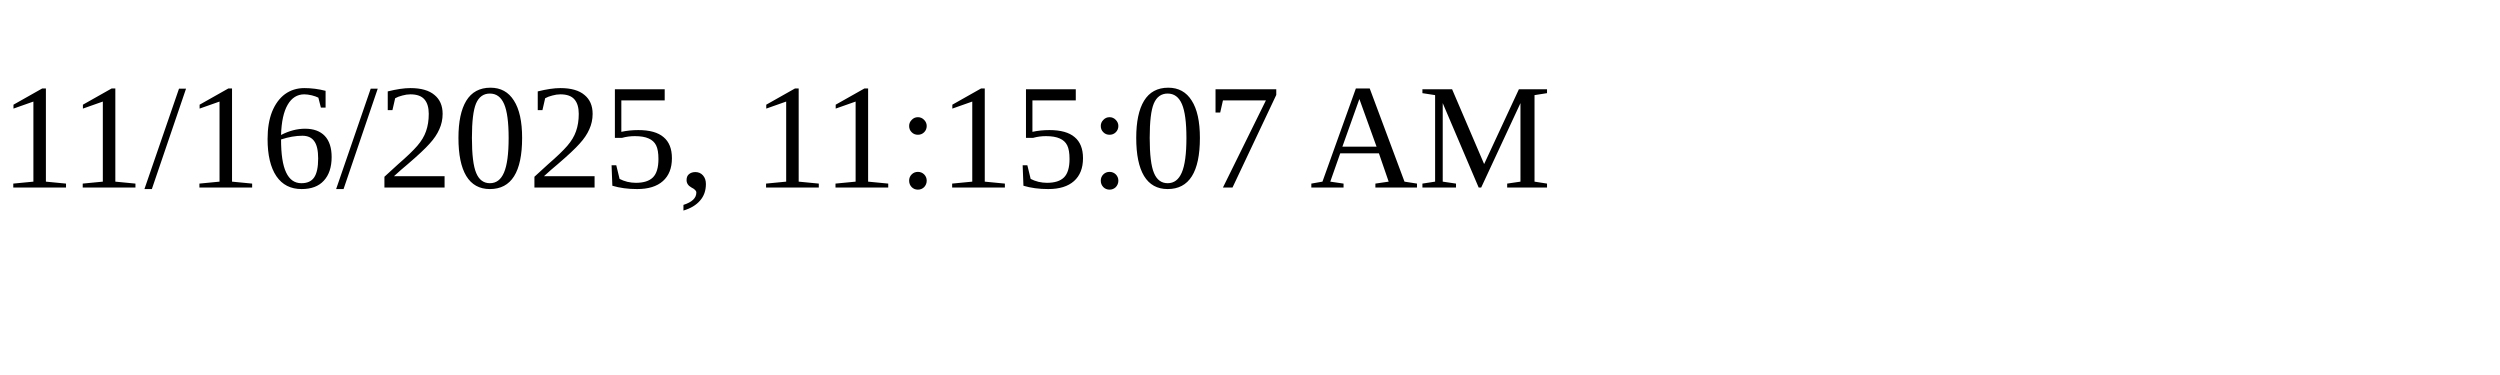
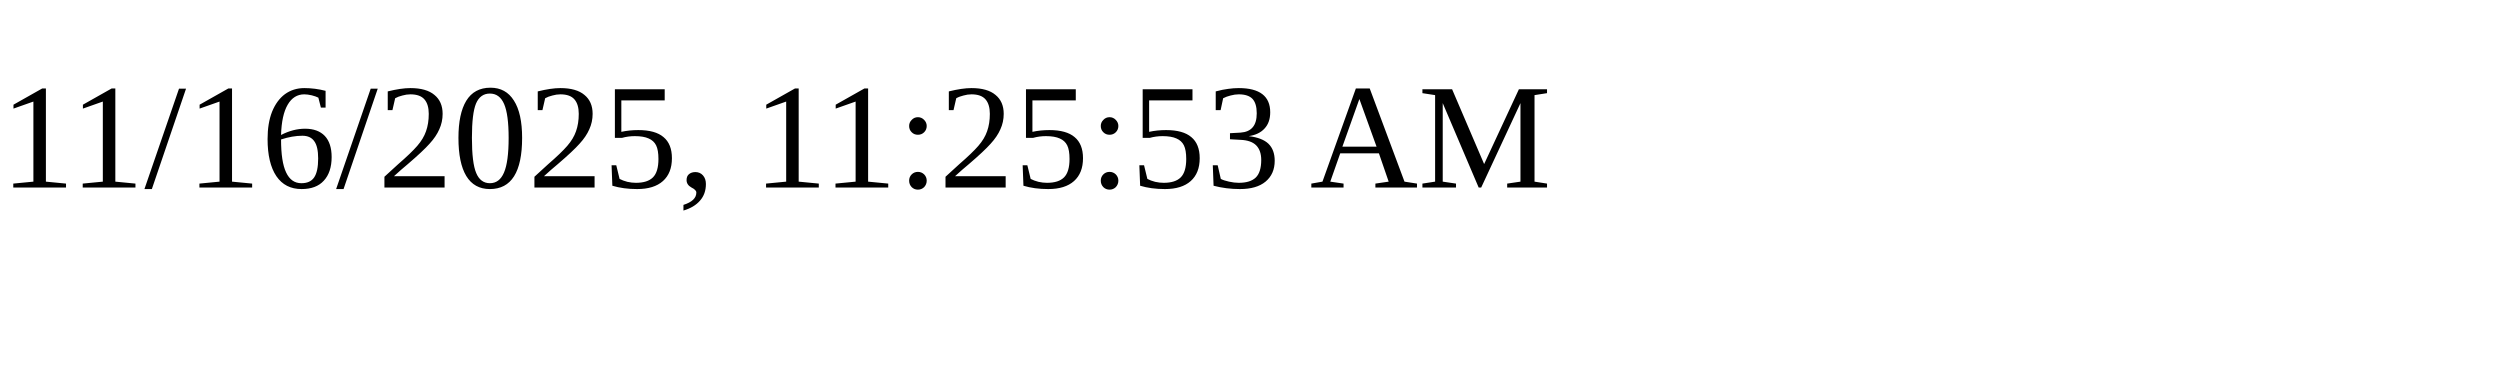
<svg xmlns="http://www.w3.org/2000/svg" height="30" width="200">
-   <text x="0" y="15">11/16/2025, 11:15:07 AM</text>
+   <text x="0" y="15">11/16/2025, 11:25:53 AM</text>
</svg>
